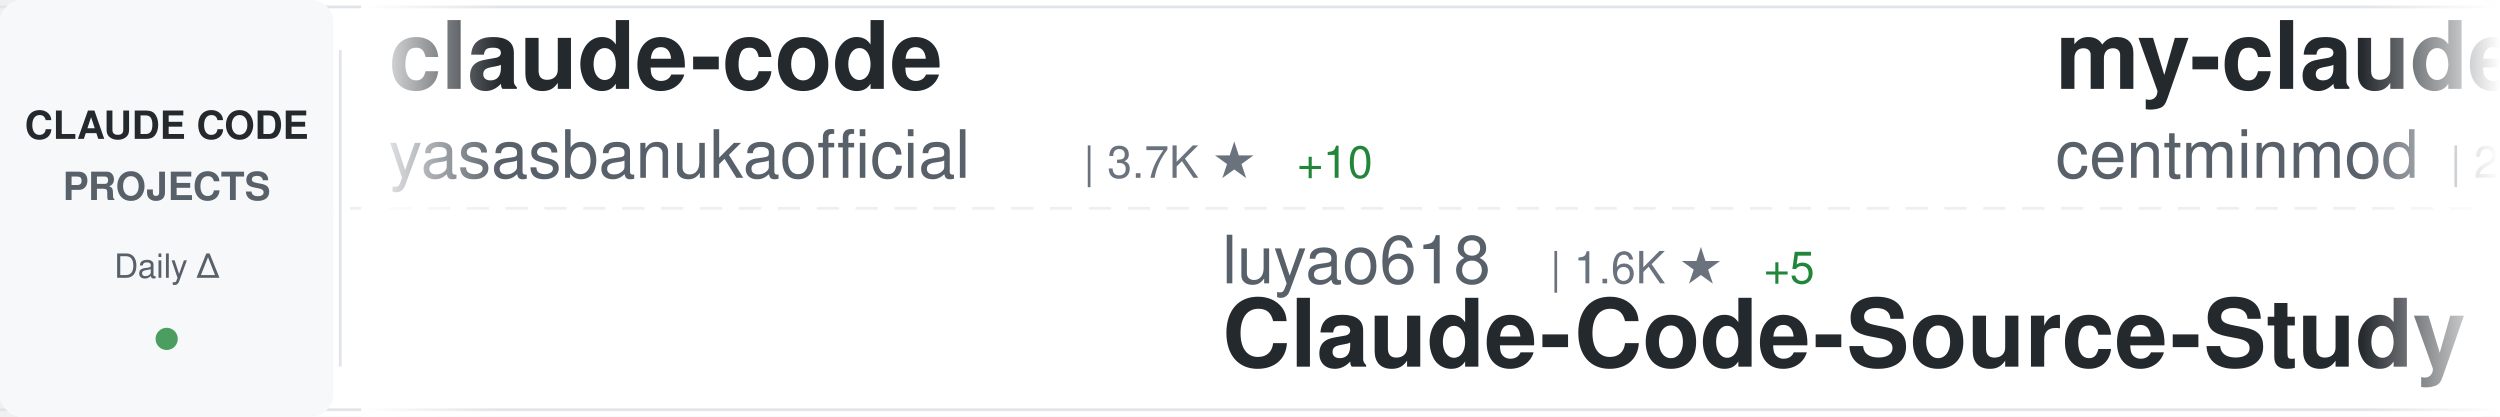
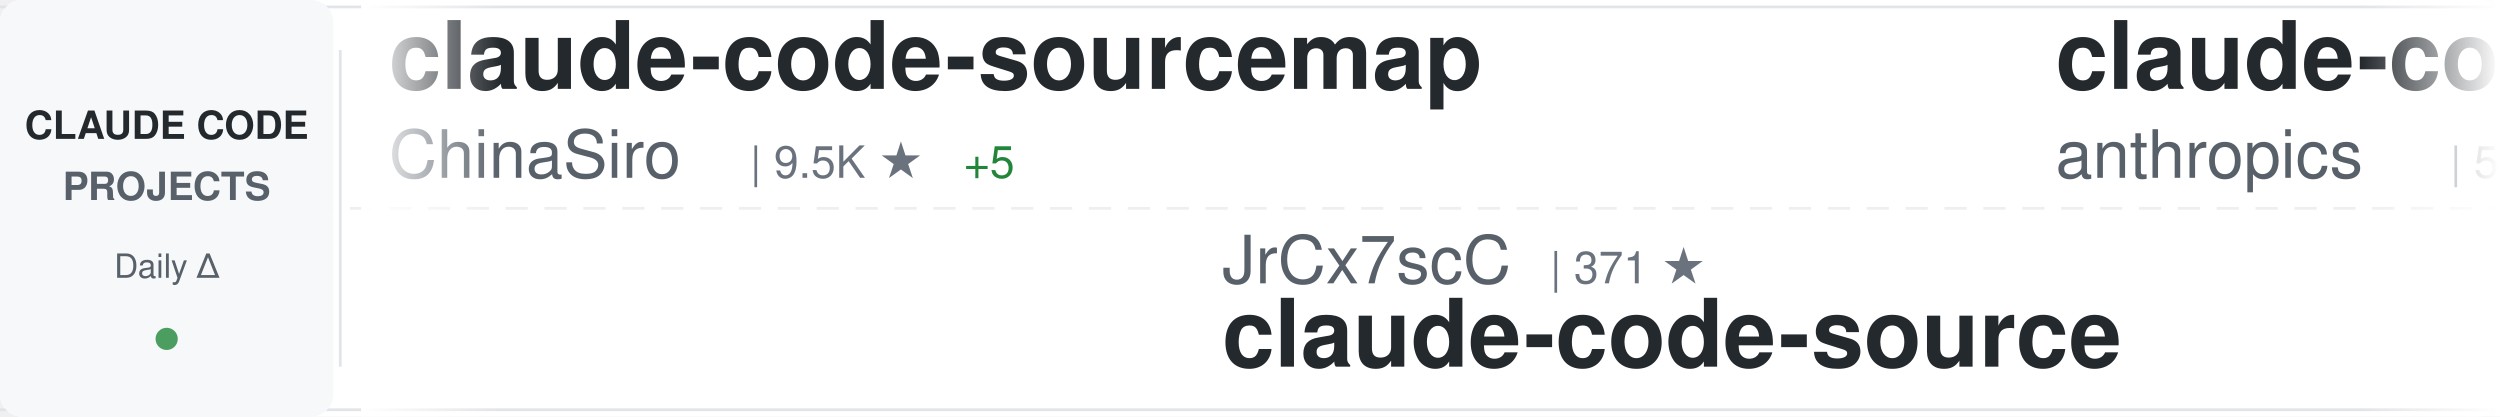
<svg xmlns="http://www.w3.org/2000/svg" width="900" height="150">
  <defs>
    <linearGradient id="awesomeLeftFade" x1="0%" y1="0%" x2="100%" y2="0%">
      <stop offset="0%" style="stop-color:#ffffff;stop-opacity:1" />
      <stop offset="100%" style="stop-color:#ffffff;stop-opacity:0" />
    </linearGradient>
    <linearGradient id="awesomeRightFade" x1="0%" y1="0%" x2="100%" y2="0%">
      <stop offset="0%" style="stop-color:#ffffff;stop-opacity:0" />
      <stop offset="100%" style="stop-color:#ffffff;stop-opacity:1" />
    </linearGradient>
  </defs>
  <rect width="900" height="150" fill="#ffffff" rx="8" />
  <rect x="0" y="2" width="900" height="1" fill="#e1e4e8" />
  <rect x="0" y="147" width="900" height="1" fill="#e1e4e8" />
  <line x1="0" y1="75" x2="900" y2="75" stroke="#e1e4e8" stroke-width="1" stroke-dasharray="8 6" opacity="0.6" />
  <rect x="0" y="0" width="120" height="150" fill="#f6f8fa" rx="8" />
  <text x="60" y="50" font-family="-apple-system, BlinkMacSystemFont, 'Segoe UI', Helvetica, Arial, sans-serif" font-size="14" font-weight="600" fill="#24292e" text-anchor="middle">CLAUDE CODE</text>
  <text x="60" y="72" font-family="-apple-system, BlinkMacSystemFont, 'Segoe UI', Helvetica, Arial, sans-serif" font-size="14" font-weight="600" fill="#586069" text-anchor="middle">PROJECTS</text>
  <text x="60" y="100" font-family="-apple-system, BlinkMacSystemFont, 'Segoe UI', Helvetica, Arial, sans-serif" font-size="12" font-weight="500" fill="#586069" text-anchor="middle">Daily Δ</text>
  <circle cx="60" cy="122" r="4" fill="#22863a" opacity="0.8" />
  <rect x="122" y="18" width="1" height="114" fill="#e1e4e8" />
  <clipPath id="awesomeTickerClip">
    <rect x="130" y="0" width="770" height="150" />
  </clipPath>
  <g clip-path="url(#awesomeTickerClip)">
    <g id="awesomeTickerItems">
      <animateTransform attributeName="transform" attributeType="XML" type="translate" from="0 0" to="-3000 0" dur="54s" repeatCount="indefinite" />
      <g transform="translate(0, 0)">
-         <text x="140" y="32" font-family="-apple-system, BlinkMacSystemFont, 'Segoe UI', Helvetica, Arial, sans-serif" font-size="34" font-weight="600" fill="#24292e">claude-code</text>
-         <text x="140" y="64" font-family="-apple-system, BlinkMacSystemFont, 'Segoe UI', Helvetica, Arial, sans-serif" font-size="24" font-weight="400" fill="#586069">yasasbanukaofficial</text>
-         <text x="390" y="64" font-family="-apple-system, BlinkMacSystemFont, 'Segoe UI', Helvetica, Arial, sans-serif" font-size="16" font-weight="500" fill="#6a737d">| 3.7K ★</text>
-         <text x="467" y="64" font-family="-apple-system, BlinkMacSystemFont, 'Segoe UI', Helvetica, Arial, sans-serif" font-size="16" font-weight="500" fill="#22863a"> +10</text>
+         <text x="140" y="32" font-family="-apple-system, BlinkMacSystemFont, 'Segoe UI', Helvetica, Arial, sans-serif" font-size="34" font-weight="600" fill="#24292e">claude-code-sourcemap</text>
+         <text x="140" y="64" font-family="-apple-system, BlinkMacSystemFont, 'Segoe UI', Helvetica, Arial, sans-serif" font-size="24" font-weight="400" fill="#586069">ChinaSiro</text>
+         <text x="270" y="64" font-family="-apple-system, BlinkMacSystemFont, 'Segoe UI', Helvetica, Arial, sans-serif" font-size="16" font-weight="500" fill="#6a737d">| 9.5K ★</text>
+         <text x="347" y="64" font-family="-apple-system, BlinkMacSystemFont, 'Segoe UI', Helvetica, Arial, sans-serif" font-size="16" font-weight="500" fill="#22863a"> +5</text>
      </g>
      <g transform="translate(300, 0)">
-         <text x="140" y="102" font-family="-apple-system, BlinkMacSystemFont, 'Segoe UI', Helvetica, Arial, sans-serif" font-size="24" font-weight="400" fill="#586069">luyao618</text>
-         <text x="258" y="102" font-family="-apple-system, BlinkMacSystemFont, 'Segoe UI', Helvetica, Arial, sans-serif" font-size="16" font-weight="500" fill="#6a737d">| 1.6K ★</text>
-         <text x="335" y="102" font-family="-apple-system, BlinkMacSystemFont, 'Segoe UI', Helvetica, Arial, sans-serif" font-size="16" font-weight="500" fill="#22863a"> +5</text>
-         <text x="140" y="132" font-family="-apple-system, BlinkMacSystemFont, 'Segoe UI', Helvetica, Arial, sans-serif" font-size="34" font-weight="600" fill="#24292e">Claude-Code-Source-Study</text>
+         <text x="140" y="102" font-family="-apple-system, BlinkMacSystemFont, 'Segoe UI', Helvetica, Arial, sans-serif" font-size="24" font-weight="400" fill="#586069">JrCx7scC</text>
+         <text x="258" y="102" font-family="-apple-system, BlinkMacSystemFont, 'Segoe UI', Helvetica, Arial, sans-serif" font-size="16" font-weight="500" fill="#6a737d">| 371 ★</text>
+         <text x="140" y="132" font-family="-apple-system, BlinkMacSystemFont, 'Segoe UI', Helvetica, Arial, sans-serif" font-size="34" font-weight="600" fill="#24292e">claude-code-source</text>
      </g>
      <g transform="translate(600, 0)">
-         <text x="140" y="32" font-family="-apple-system, BlinkMacSystemFont, 'Segoe UI', Helvetica, Arial, sans-serif" font-size="34" font-weight="600" fill="#24292e">my-claude-code-setup</text>
-         <text x="140" y="64" font-family="-apple-system, BlinkMacSystemFont, 'Segoe UI', Helvetica, Arial, sans-serif" font-size="24" font-weight="400" fill="#586069">centminmod</text>
-         <text x="282" y="64" font-family="-apple-system, BlinkMacSystemFont, 'Segoe UI', Helvetica, Arial, sans-serif" font-size="16" font-weight="500" fill="#6a737d">| 2.5K ★</text>
-         <text x="359" y="64" font-family="-apple-system, BlinkMacSystemFont, 'Segoe UI', Helvetica, Arial, sans-serif" font-size="16" font-weight="500" fill="#22863a"> +3</text>
+         <text x="140" y="32" font-family="-apple-system, BlinkMacSystemFont, 'Segoe UI', Helvetica, Arial, sans-serif" font-size="34" font-weight="600" fill="#24292e">claude-code-security-rev...</text>
+         <text x="140" y="64" font-family="-apple-system, BlinkMacSystemFont, 'Segoe UI', Helvetica, Arial, sans-serif" font-size="24" font-weight="400" fill="#586069">anthropics</text>
+         <text x="282" y="64" font-family="-apple-system, BlinkMacSystemFont, 'Segoe UI', Helvetica, Arial, sans-serif" font-size="16" font-weight="500" fill="#6a737d">| 5.5K ★</text>
+         <text x="359" y="64" font-family="-apple-system, BlinkMacSystemFont, 'Segoe UI', Helvetica, Arial, sans-serif" font-size="16" font-weight="500" fill="#22863a"> +10</text>
      </g>
      <g transform="translate(900, 0)">
-         <text x="140" y="102" font-family="-apple-system, BlinkMacSystemFont, 'Segoe UI', Helvetica, Arial, sans-serif" font-size="24" font-weight="400" fill="#586069">Chachamaru127</text>
-         <text x="318" y="102" font-family="-apple-system, BlinkMacSystemFont, 'Segoe UI', Helvetica, Arial, sans-serif" font-size="16" font-weight="500" fill="#6a737d">| 3.0K ★</text>
-         <text x="395" y="102" font-family="-apple-system, BlinkMacSystemFont, 'Segoe UI', Helvetica, Arial, sans-serif" font-size="16" font-weight="500" fill="#22863a"> +6</text>
-         <text x="140" y="132" font-family="-apple-system, BlinkMacSystemFont, 'Segoe UI', Helvetica, Arial, sans-serif" font-size="34" font-weight="600" fill="#24292e">claude-code-harness</text>
+         <text x="140" y="102" font-family="-apple-system, BlinkMacSystemFont, 'Segoe UI', Helvetica, Arial, sans-serif" font-size="24" font-weight="400" fill="#586069">nicedreamzapp</text>
+         <text x="318" y="102" font-family="-apple-system, BlinkMacSystemFont, 'Segoe UI', Helvetica, Arial, sans-serif" font-size="16" font-weight="500" fill="#6a737d">| 2.9K ★</text>
+         <text x="395" y="102" font-family="-apple-system, BlinkMacSystemFont, 'Segoe UI', Helvetica, Arial, sans-serif" font-size="16" font-weight="500" fill="#22863a"> +5</text>
+         <text x="140" y="132" font-family="-apple-system, BlinkMacSystemFont, 'Segoe UI', Helvetica, Arial, sans-serif" font-size="34" font-weight="600" fill="#24292e">claude-code-local</text>
      </g>
      <g transform="translate(1200, 0)">
-         <text x="140" y="32" font-family="-apple-system, BlinkMacSystemFont, 'Segoe UI', Helvetica, Arial, sans-serif" font-size="34" font-weight="600" fill="#24292e">ClaudeCode</text>
-         <text x="140" y="64" font-family="-apple-system, BlinkMacSystemFont, 'Segoe UI', Helvetica, Arial, sans-serif" font-size="24" font-weight="400" fill="#586069">guanshan</text>
-         <text x="258" y="64" font-family="-apple-system, BlinkMacSystemFont, 'Segoe UI', Helvetica, Arial, sans-serif" font-size="16" font-weight="500" fill="#6a737d">| 61 ★</text>
+         <text x="140" y="32" font-family="-apple-system, BlinkMacSystemFont, 'Segoe UI', Helvetica, Arial, sans-serif" font-size="34" font-weight="600" fill="#24292e">claude-code-book</text>
+         <text x="140" y="64" font-family="-apple-system, BlinkMacSystemFont, 'Segoe UI', Helvetica, Arial, sans-serif" font-size="24" font-weight="400" fill="#586069">lintsinghua</text>
+         <text x="294" y="64" font-family="-apple-system, BlinkMacSystemFont, 'Segoe UI', Helvetica, Arial, sans-serif" font-size="16" font-weight="500" fill="#6a737d">| 3.9K ★</text>
+         <text x="371" y="64" font-family="-apple-system, BlinkMacSystemFont, 'Segoe UI', Helvetica, Arial, sans-serif" font-size="16" font-weight="500" fill="#22863a"> +11</text>
      </g>
      <g transform="translate(1500, 0)">
-         <text x="140" y="102" font-family="-apple-system, BlinkMacSystemFont, 'Segoe UI', Helvetica, Arial, sans-serif" font-size="24" font-weight="400" fill="#586069">huangserva</text>
-         <text x="282" y="102" font-family="-apple-system, BlinkMacSystemFont, 'Segoe UI', Helvetica, Arial, sans-serif" font-size="16" font-weight="500" fill="#6a737d">| 618 ★</text>
-         <text x="140" y="132" font-family="-apple-system, BlinkMacSystemFont, 'Segoe UI', Helvetica, Arial, sans-serif" font-size="34" font-weight="600" fill="#24292e">claude-code-cli</text>
+         <text x="140" y="102" font-family="-apple-system, BlinkMacSystemFont, 'Segoe UI', Helvetica, Arial, sans-serif" font-size="24" font-weight="400" fill="#586069">disler</text>
+         <text x="234" y="102" font-family="-apple-system, BlinkMacSystemFont, 'Segoe UI', Helvetica, Arial, sans-serif" font-size="16" font-weight="500" fill="#6a737d">| 3.8K ★</text>
+         <text x="311" y="102" font-family="-apple-system, BlinkMacSystemFont, 'Segoe UI', Helvetica, Arial, sans-serif" font-size="16" font-weight="500" fill="#22863a"> +3</text>
+         <text x="140" y="132" font-family="-apple-system, BlinkMacSystemFont, 'Segoe UI', Helvetica, Arial, sans-serif" font-size="34" font-weight="600" fill="#24292e">claude-code-hooks-master...</text>
      </g>
      <g transform="translate(1800, 0)">
-         <text x="140" y="32" font-family="-apple-system, BlinkMacSystemFont, 'Segoe UI', Helvetica, Arial, sans-serif" font-size="34" font-weight="600" fill="#24292e">claude-code-local</text>
-         <text x="140" y="64" font-family="-apple-system, BlinkMacSystemFont, 'Segoe UI', Helvetica, Arial, sans-serif" font-size="24" font-weight="400" fill="#586069">nicedreamzapp</text>
-         <text x="318" y="64" font-family="-apple-system, BlinkMacSystemFont, 'Segoe UI', Helvetica, Arial, sans-serif" font-size="16" font-weight="500" fill="#6a737d">| 2.9K ★</text>
-         <text x="395" y="64" font-family="-apple-system, BlinkMacSystemFont, 'Segoe UI', Helvetica, Arial, sans-serif" font-size="16" font-weight="500" fill="#22863a"> +6</text>
+         <text x="140" y="32" font-family="-apple-system, BlinkMacSystemFont, 'Segoe UI', Helvetica, Arial, sans-serif" font-size="34" font-weight="600" fill="#24292e">claude_code_src</text>
+         <text x="140" y="64" font-family="-apple-system, BlinkMacSystemFont, 'Segoe UI', Helvetica, Arial, sans-serif" font-size="24" font-weight="400" fill="#586069">ponponon</text>
+         <text x="258" y="64" font-family="-apple-system, BlinkMacSystemFont, 'Segoe UI', Helvetica, Arial, sans-serif" font-size="16" font-weight="500" fill="#6a737d">| 2.3K ★</text>
+         <text x="335" y="64" font-family="-apple-system, BlinkMacSystemFont, 'Segoe UI', Helvetica, Arial, sans-serif" font-size="16" font-weight="500" fill="#22863a"> +1</text>
      </g>
      <g transform="translate(2100, 0)">
-         <text x="140" y="102" font-family="-apple-system, BlinkMacSystemFont, 'Segoe UI', Helvetica, Arial, sans-serif" font-size="24" font-weight="400" fill="#586069">Onewon</text>
-         <text x="234" y="102" font-family="-apple-system, BlinkMacSystemFont, 'Segoe UI', Helvetica, Arial, sans-serif" font-size="16" font-weight="500" fill="#6a737d">| 181 ★</text>
-         <text x="140" y="132" font-family="-apple-system, BlinkMacSystemFont, 'Segoe UI', Helvetica, Arial, sans-serif" font-size="34" font-weight="600" fill="#24292e">claude-code</text>
+         <text x="140" y="102" font-family="-apple-system, BlinkMacSystemFont, 'Segoe UI', Helvetica, Arial, sans-serif" font-size="24" font-weight="400" fill="#586069">krusemediallc</text>
+         <text x="318" y="102" font-family="-apple-system, BlinkMacSystemFont, 'Segoe UI', Helvetica, Arial, sans-serif" font-size="16" font-weight="500" fill="#6a737d">| 1.0K ★</text>
+         <text x="395" y="102" font-family="-apple-system, BlinkMacSystemFont, 'Segoe UI', Helvetica, Arial, sans-serif" font-size="16" font-weight="500" fill="#22863a"> +3</text>
+         <text x="140" y="132" font-family="-apple-system, BlinkMacSystemFont, 'Segoe UI', Helvetica, Arial, sans-serif" font-size="34" font-weight="600" fill="#24292e">arcads-claude-code</text>
      </g>
      <g transform="translate(2400, 0)">
-         <text x="140" y="32" font-family="-apple-system, BlinkMacSystemFont, 'Segoe UI', Helvetica, Arial, sans-serif" font-size="34" font-weight="600" fill="#24292e">claude-code-tips</text>
-         <text x="140" y="64" font-family="-apple-system, BlinkMacSystemFont, 'Segoe UI', Helvetica, Arial, sans-serif" font-size="24" font-weight="400" fill="#586069">ykdojo</text>
-         <text x="234" y="64" font-family="-apple-system, BlinkMacSystemFont, 'Segoe UI', Helvetica, Arial, sans-serif" font-size="16" font-weight="500" fill="#6a737d">| 9.2K ★</text>
-         <text x="311" y="64" font-family="-apple-system, BlinkMacSystemFont, 'Segoe UI', Helvetica, Arial, sans-serif" font-size="16" font-weight="500" fill="#22863a"> +27</text>
+         <text x="140" y="32" font-family="-apple-system, BlinkMacSystemFont, 'Segoe UI', Helvetica, Arial, sans-serif" font-size="34" font-weight="600" fill="#24292e">claude-code</text>
+         <text x="140" y="64" font-family="-apple-system, BlinkMacSystemFont, 'Segoe UI', Helvetica, Arial, sans-serif" font-size="24" font-weight="400" fill="#586069">xorespesp</text>
+         <text x="270" y="64" font-family="-apple-system, BlinkMacSystemFont, 'Segoe UI', Helvetica, Arial, sans-serif" font-size="16" font-weight="500" fill="#6a737d">| 229 ★</text>
      </g>
      <g transform="translate(2700, 0)">
-         <text x="140" y="102" font-family="-apple-system, BlinkMacSystemFont, 'Segoe UI', Helvetica, Arial, sans-serif" font-size="24" font-weight="400" fill="#586069">OrcaWhisper</text>
-         <text x="294" y="102" font-family="-apple-system, BlinkMacSystemFont, 'Segoe UI', Helvetica, Arial, sans-serif" font-size="16" font-weight="500" fill="#6a737d">| 83 ★</text>
-         <text x="140" y="132" font-family="-apple-system, BlinkMacSystemFont, 'Segoe UI', Helvetica, Arial, sans-serif" font-size="34" font-weight="600" fill="#24292e">Claude-Code</text>
+         <text x="140" y="102" font-family="-apple-system, BlinkMacSystemFont, 'Segoe UI', Helvetica, Arial, sans-serif" font-size="24" font-weight="400" fill="#586069">sugyan</text>
+         <text x="234" y="102" font-family="-apple-system, BlinkMacSystemFont, 'Segoe UI', Helvetica, Arial, sans-serif" font-size="16" font-weight="500" fill="#6a737d">| 1.1K ★</text>
+         <text x="140" y="132" font-family="-apple-system, BlinkMacSystemFont, 'Segoe UI', Helvetica, Arial, sans-serif" font-size="34" font-weight="600" fill="#24292e">claude-code-webui</text>
      </g>
      <g transform="translate(3000, 0)">
-         <text x="140" y="32" font-family="-apple-system, BlinkMacSystemFont, 'Segoe UI', Helvetica, Arial, sans-serif" font-size="34" font-weight="600" fill="#24292e">claude-code</text>
-         <text x="140" y="64" font-family="-apple-system, BlinkMacSystemFont, 'Segoe UI', Helvetica, Arial, sans-serif" font-size="24" font-weight="400" fill="#586069">yasasbanukaofficial</text>
-         <text x="390" y="64" font-family="-apple-system, BlinkMacSystemFont, 'Segoe UI', Helvetica, Arial, sans-serif" font-size="16" font-weight="500" fill="#6a737d">| 3.7K ★</text>
-         <text x="467" y="64" font-family="-apple-system, BlinkMacSystemFont, 'Segoe UI', Helvetica, Arial, sans-serif" font-size="16" font-weight="500" fill="#22863a"> +10</text>
+         <text x="140" y="32" font-family="-apple-system, BlinkMacSystemFont, 'Segoe UI', Helvetica, Arial, sans-serif" font-size="34" font-weight="600" fill="#24292e">claude-code-sourcemap</text>
+         <text x="140" y="64" font-family="-apple-system, BlinkMacSystemFont, 'Segoe UI', Helvetica, Arial, sans-serif" font-size="24" font-weight="400" fill="#586069">ChinaSiro</text>
+         <text x="270" y="64" font-family="-apple-system, BlinkMacSystemFont, 'Segoe UI', Helvetica, Arial, sans-serif" font-size="16" font-weight="500" fill="#6a737d">| 9.5K ★</text>
+         <text x="347" y="64" font-family="-apple-system, BlinkMacSystemFont, 'Segoe UI', Helvetica, Arial, sans-serif" font-size="16" font-weight="500" fill="#22863a"> +5</text>
      </g>
      <g transform="translate(3300, 0)">
-         <text x="140" y="102" font-family="-apple-system, BlinkMacSystemFont, 'Segoe UI', Helvetica, Arial, sans-serif" font-size="24" font-weight="400" fill="#586069">luyao618</text>
-         <text x="258" y="102" font-family="-apple-system, BlinkMacSystemFont, 'Segoe UI', Helvetica, Arial, sans-serif" font-size="16" font-weight="500" fill="#6a737d">| 1.6K ★</text>
-         <text x="335" y="102" font-family="-apple-system, BlinkMacSystemFont, 'Segoe UI', Helvetica, Arial, sans-serif" font-size="16" font-weight="500" fill="#22863a"> +5</text>
-         <text x="140" y="132" font-family="-apple-system, BlinkMacSystemFont, 'Segoe UI', Helvetica, Arial, sans-serif" font-size="34" font-weight="600" fill="#24292e">Claude-Code-Source-Study</text>
+         <text x="140" y="102" font-family="-apple-system, BlinkMacSystemFont, 'Segoe UI', Helvetica, Arial, sans-serif" font-size="24" font-weight="400" fill="#586069">JrCx7scC</text>
+         <text x="258" y="102" font-family="-apple-system, BlinkMacSystemFont, 'Segoe UI', Helvetica, Arial, sans-serif" font-size="16" font-weight="500" fill="#6a737d">| 371 ★</text>
+         <text x="140" y="132" font-family="-apple-system, BlinkMacSystemFont, 'Segoe UI', Helvetica, Arial, sans-serif" font-size="34" font-weight="600" fill="#24292e">claude-code-source</text>
      </g>
      <g transform="translate(3600, 0)">
-         <text x="140" y="32" font-family="-apple-system, BlinkMacSystemFont, 'Segoe UI', Helvetica, Arial, sans-serif" font-size="34" font-weight="600" fill="#24292e">my-claude-code-setup</text>
-         <text x="140" y="64" font-family="-apple-system, BlinkMacSystemFont, 'Segoe UI', Helvetica, Arial, sans-serif" font-size="24" font-weight="400" fill="#586069">centminmod</text>
-         <text x="282" y="64" font-family="-apple-system, BlinkMacSystemFont, 'Segoe UI', Helvetica, Arial, sans-serif" font-size="16" font-weight="500" fill="#6a737d">| 2.5K ★</text>
-         <text x="359" y="64" font-family="-apple-system, BlinkMacSystemFont, 'Segoe UI', Helvetica, Arial, sans-serif" font-size="16" font-weight="500" fill="#22863a"> +3</text>
+         <text x="140" y="32" font-family="-apple-system, BlinkMacSystemFont, 'Segoe UI', Helvetica, Arial, sans-serif" font-size="34" font-weight="600" fill="#24292e">claude-code-security-rev...</text>
+         <text x="140" y="64" font-family="-apple-system, BlinkMacSystemFont, 'Segoe UI', Helvetica, Arial, sans-serif" font-size="24" font-weight="400" fill="#586069">anthropics</text>
+         <text x="282" y="64" font-family="-apple-system, BlinkMacSystemFont, 'Segoe UI', Helvetica, Arial, sans-serif" font-size="16" font-weight="500" fill="#6a737d">| 5.5K ★</text>
+         <text x="359" y="64" font-family="-apple-system, BlinkMacSystemFont, 'Segoe UI', Helvetica, Arial, sans-serif" font-size="16" font-weight="500" fill="#22863a"> +10</text>
      </g>
      <g transform="translate(3900, 0)">
-         <text x="140" y="102" font-family="-apple-system, BlinkMacSystemFont, 'Segoe UI', Helvetica, Arial, sans-serif" font-size="24" font-weight="400" fill="#586069">Chachamaru127</text>
-         <text x="318" y="102" font-family="-apple-system, BlinkMacSystemFont, 'Segoe UI', Helvetica, Arial, sans-serif" font-size="16" font-weight="500" fill="#6a737d">| 3.0K ★</text>
-         <text x="395" y="102" font-family="-apple-system, BlinkMacSystemFont, 'Segoe UI', Helvetica, Arial, sans-serif" font-size="16" font-weight="500" fill="#22863a"> +6</text>
-         <text x="140" y="132" font-family="-apple-system, BlinkMacSystemFont, 'Segoe UI', Helvetica, Arial, sans-serif" font-size="34" font-weight="600" fill="#24292e">claude-code-harness</text>
+         <text x="140" y="102" font-family="-apple-system, BlinkMacSystemFont, 'Segoe UI', Helvetica, Arial, sans-serif" font-size="24" font-weight="400" fill="#586069">nicedreamzapp</text>
+         <text x="318" y="102" font-family="-apple-system, BlinkMacSystemFont, 'Segoe UI', Helvetica, Arial, sans-serif" font-size="16" font-weight="500" fill="#6a737d">| 2.9K ★</text>
+         <text x="395" y="102" font-family="-apple-system, BlinkMacSystemFont, 'Segoe UI', Helvetica, Arial, sans-serif" font-size="16" font-weight="500" fill="#22863a"> +5</text>
+         <text x="140" y="132" font-family="-apple-system, BlinkMacSystemFont, 'Segoe UI', Helvetica, Arial, sans-serif" font-size="34" font-weight="600" fill="#24292e">claude-code-local</text>
      </g>
    </g>
  </g>
  <rect x="130" y="0" width="50" height="150" fill="url(#awesomeLeftFade)" />
  <rect x="850" y="0" width="50" height="150" fill="url(#awesomeRightFade)" />
</svg>
